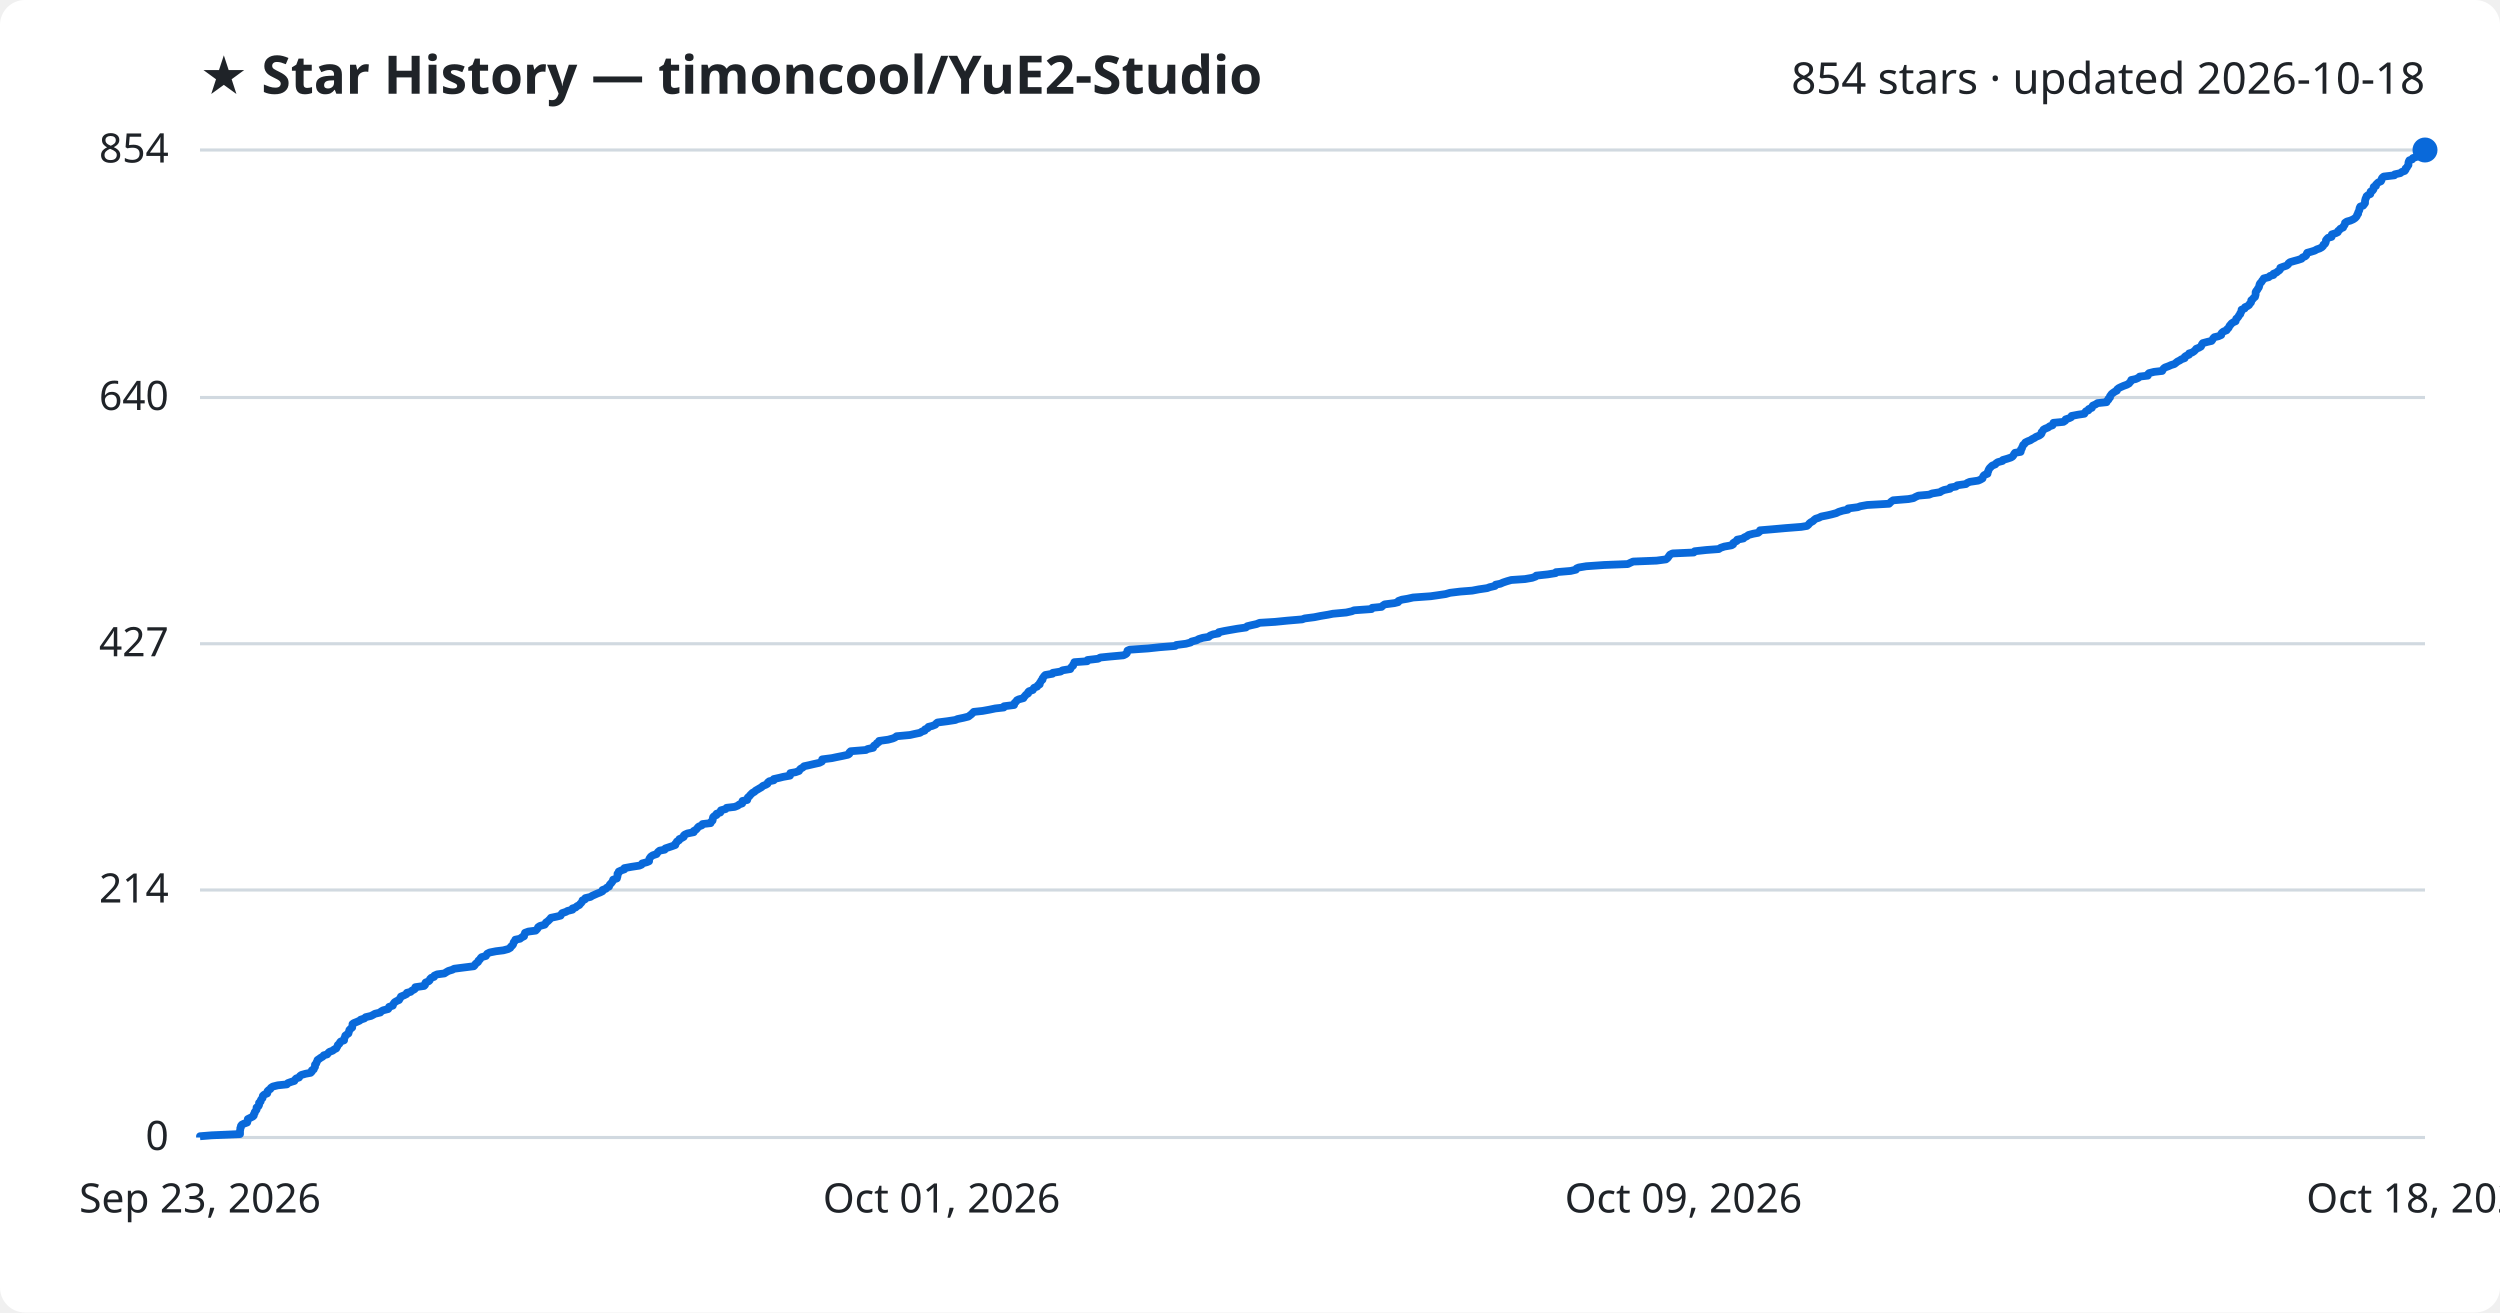
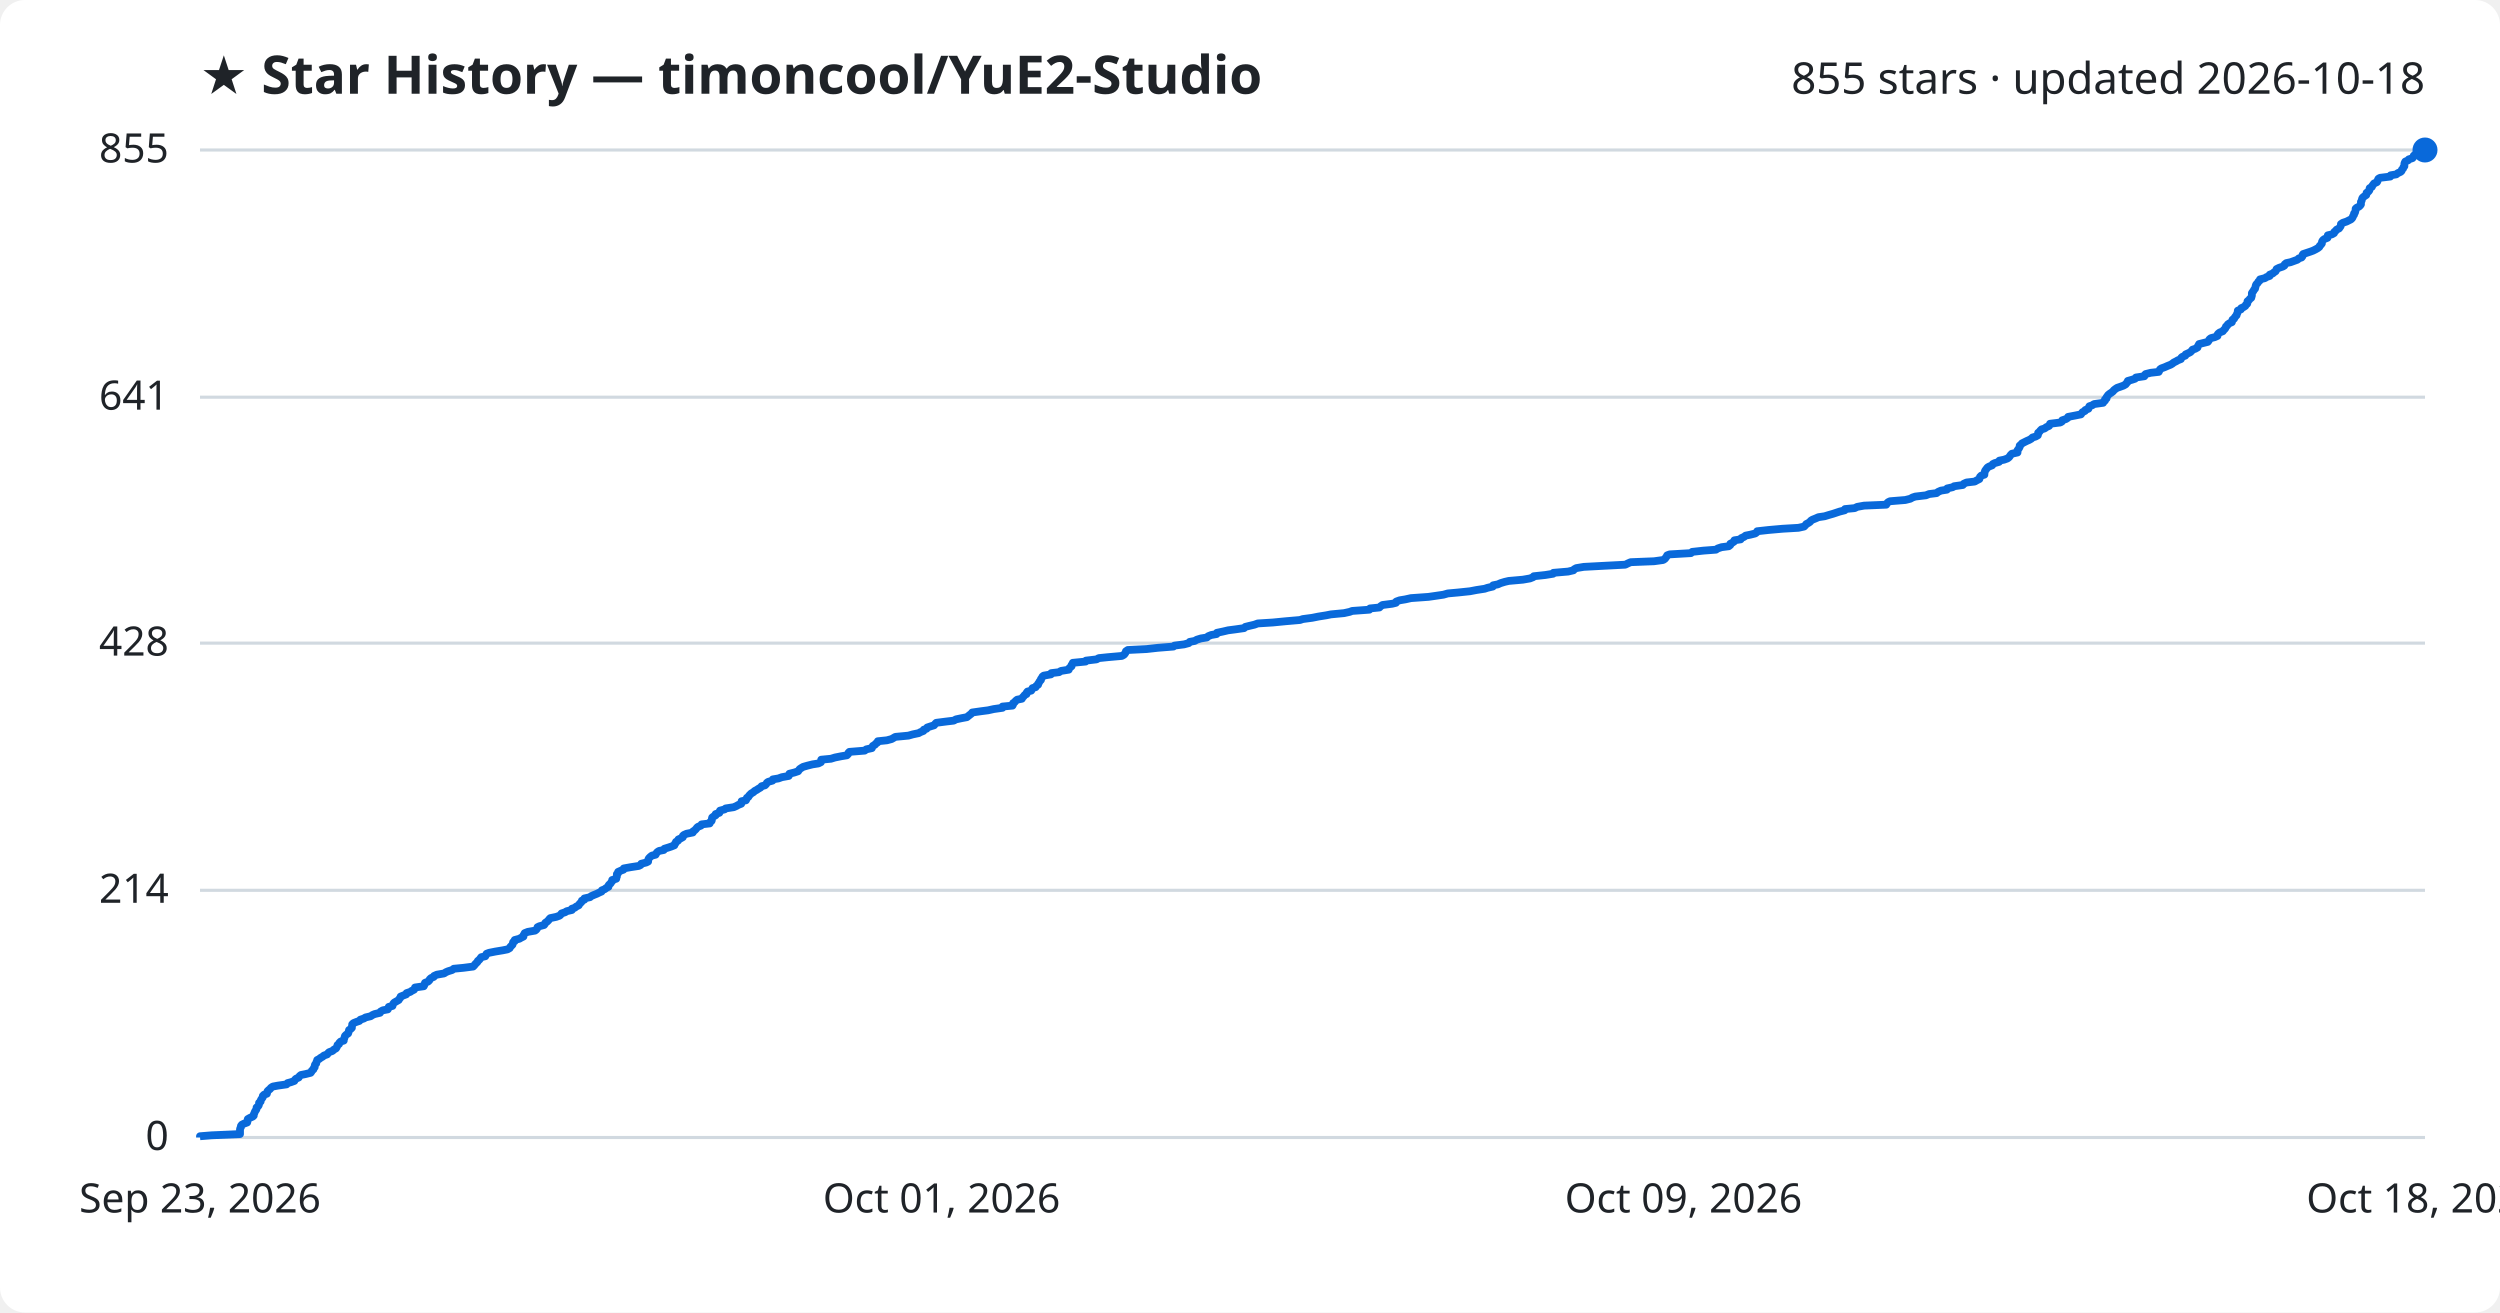
<svg xmlns="http://www.w3.org/2000/svg" viewBox="0 0 800 420" font-family="Segoe UI, sans-serif">
  <rect width="800" height="420" fill="#ffffff" rx="8" />
  <text x="64" y="30" fill="#1f2328" font-size="17" font-weight="700">★ Star History — timoncool/YuE2-Studio</text>
-   <text x="776" y="30" fill="#1f2328" font-size="14" text-anchor="end">854 stars · updated 2026-10-18</text>
+   <text x="776" y="30" fill="#1f2328" font-size="14" text-anchor="end">855 stars · updated 2026-10-18</text>
  <line x1="64" y1="364.0" x2="776" y2="364.0" stroke="#d1d9e0" stroke-width="1" />
  <text x="54" y="368.0" fill="#1f2328" font-size="13" text-anchor="end">0</text>
-   <line x1="64" y1="284.8" x2="776" y2="284.8" stroke="#d1d9e0" stroke-width="1" />
-   <text x="54" y="288.8" fill="#1f2328" font-size="13" text-anchor="end">214</text>
-   <line x1="64" y1="206.0" x2="776" y2="206.0" stroke="#d1d9e0" stroke-width="1" />
-   <text x="54" y="210.0" fill="#1f2328" font-size="13" text-anchor="end">427</text>
-   <line x1="64" y1="127.2" x2="776" y2="127.2" stroke="#d1d9e0" stroke-width="1" />
-   <text x="54" y="131.2" fill="#1f2328" font-size="13" text-anchor="end">640</text>
+   <line x1="64" y1="284.9" x2="776" y2="284.9" stroke="#d1d9e0" stroke-width="1" />
+   <text x="54" y="288.9" fill="#1f2328" font-size="13" text-anchor="end">214</text>
+   <line x1="64" y1="205.8" x2="776" y2="205.8" stroke="#d1d9e0" stroke-width="1" />
+   <text x="54" y="209.8" fill="#1f2328" font-size="13" text-anchor="end">428</text>
+   <line x1="64" y1="127.1" x2="776" y2="127.1" stroke="#d1d9e0" stroke-width="1" />
+   <text x="54" y="131.1" fill="#1f2328" font-size="13" text-anchor="end">641</text>
  <line x1="64" y1="48.0" x2="776" y2="48.0" stroke="#d1d9e0" stroke-width="1" />
-   <text x="54" y="52.0" fill="#1f2328" font-size="13" text-anchor="end">854</text>
-   <path d="M64.0,364.0 L64.0,363.6 L67.7,363.3 L76.8,362.9 L76.8,362.5 L76.8,362.1 L76.8,361.8 L76.9,361.4 L76.9,361.0 L77.1,360.7 L77.1,360.3 L77.4,359.9 L78.0,359.6 L79.1,359.2 L79.2,358.8 L79.3,358.4 L79.3,358.1 L80.1,357.7 L80.9,357.3 L81.2,357.0 L81.2,356.6 L81.5,356.2 L81.5,355.9 L81.8,355.5 L82.1,355.1 L82.1,354.7 L82.1,354.4 L82.7,354.0 L82.9,353.6 L82.9,353.3 L82.9,352.9 L83.4,352.5 L83.4,352.2 L83.6,351.8 L84.0,351.4 L84.1,351.0 L84.1,350.7 L84.5,350.3 L85.5,349.9 L85.6,349.6 L85.6,349.2 L86.0,348.8 L86.5,348.5 L86.7,348.1 L87.3,347.7 L88.9,347.3 L91.8,347.0 L92.1,346.6 L93.2,346.2 L94.2,345.9 L94.4,345.5 L94.8,345.1 L95.7,344.8 L95.9,344.4 L96.4,344.0 L97.8,343.6 L99.4,343.3 L99.8,342.9 L99.8,342.5 L100.4,342.2 L100.5,341.8 L100.8,341.4 L100.8,341.1 L100.8,340.7 L101.2,340.3 L101.3,339.9 L101.5,339.6 L101.6,339.2 L102.2,338.8 L102.6,338.5 L103.3,338.1 L103.6,337.7 L104.7,337.4 L105.0,337.0 L105.4,336.6 L106.5,336.2 L106.8,335.9 L107.6,335.5 L107.8,335.1 L108.0,334.8 L108.1,334.4 L108.6,334.0 L108.7,333.7 L109.0,333.3 L110.1,332.9 L110.1,332.5 L110.2,332.2 L110.4,331.8 L110.5,331.4 L110.9,331.1 L111.5,330.7 L111.6,330.3 L111.7,330.0 L111.8,329.6 L112.2,329.2 L112.7,328.8 L112.7,328.5 L112.8,328.1 L112.8,327.7 L113.2,327.4 L114.2,327.0 L115.1,326.6 L115.4,326.3 L116.6,325.9 L117.0,325.5 L118.7,325.1 L119.3,324.8 L120.0,324.4 L121.7,324.0 L121.9,323.7 L122.6,323.3 L124.2,322.9 L124.4,322.6 L124.5,322.2 L125.7,321.8 L125.8,321.4 L126.0,321.1 L126.3,320.7 L127.0,320.3 L127.7,320.0 L127.9,319.6 L128.2,319.2 L128.3,318.9 L129.3,318.5 L130.1,318.1 L130.2,317.7 L131.4,317.4 L131.8,317.0 L132.6,316.6 L132.9,316.3 L132.9,315.9 L135.7,315.5 L136.0,315.2 L136.0,314.8 L136.2,314.4 L137.2,314.0 L137.5,313.7 L137.6,313.3 L138.0,312.9 L138.9,312.6 L139.0,312.2 L139.9,311.8 L142.2,311.5 L142.8,311.1 L143.5,310.7 L144.8,310.3 L145.3,310.0 L148.4,309.6 L151.6,309.2 L151.9,308.9 L152.1,308.5 L152.6,308.1 L153.0,307.8 L153.1,307.4 L153.6,307.0 L153.8,306.6 L154.1,306.3 L155.5,305.9 L155.7,305.5 L155.9,305.2 L156.7,304.8 L158.7,304.4 L161.1,304.1 L162.6,303.7 L163.3,303.3 L163.5,302.9 L163.9,302.6 L164.2,302.2 L164.3,301.8 L164.4,301.5 L164.8,301.1 L164.9,300.7 L166.4,300.4 L166.9,300.0 L167.7,299.6 L167.7,299.2 L167.9,298.9 L168.0,298.5 L169.1,298.1 L171.4,297.8 L171.8,297.4 L172.1,297.0 L172.2,296.7 L172.8,296.3 L174.3,295.9 L174.6,295.5 L174.7,295.2 L175.3,294.8 L175.7,294.4 L176.0,294.1 L176.3,293.7 L178.2,293.3 L179.4,293.0 L179.6,292.6 L179.9,292.2 L181.1,291.8 L181.6,291.5 L183.2,291.1 L183.2,290.7 L184.2,290.4 L184.6,290.0 L185.4,289.6 L185.6,289.3 L186.0,288.9 L186.3,288.5 L186.4,288.1 L187.2,287.8 L187.3,287.4 L189.0,287.0 L189.4,286.7 L190.3,286.3 L191.2,285.9 L192.0,285.6 L192.8,285.2 L192.8,284.8 L193.9,284.4 L194.1,284.1 L194.9,283.7 L195.0,283.3 L195.2,283.0 L195.6,282.6 L195.9,282.2 L196.1,281.9 L196.2,281.5 L197.4,281.1 L197.5,280.7 L197.6,280.4 L197.6,280.0 L197.6,279.6 L198.0,279.3 L198.0,278.9 L198.9,278.5 L199.8,278.2 L199.8,277.8 L202.0,277.4 L204.6,277.0 L205.3,276.7 L205.5,276.3 L207.0,275.9 L207.7,275.6 L207.7,275.2 L207.8,274.8 L208.0,274.5 L208.3,274.1 L208.9,273.7 L210.1,273.3 L210.3,273.0 L210.6,272.6 L211.1,272.2 L212.7,271.9 L212.9,271.5 L214.1,271.1 L215.0,270.8 L216.1,270.4 L216.1,270.0 L216.5,269.6 L216.6,269.3 L217.3,268.9 L217.4,268.5 L218.1,268.2 L218.8,267.8 L218.8,267.4 L219.1,267.1 L220.0,266.7 L222.0,266.3 L222.0,265.9 L222.6,265.6 L223.0,265.2 L223.3,264.8 L223.6,264.5 L224.6,264.1 L224.8,263.7 L227.4,263.4 L227.5,263.0 L228.0,262.6 L228.1,262.2 L228.1,261.9 L228.2,261.5 L228.6,261.1 L229.3,260.8 L229.3,260.4 L230.5,260.0 L230.5,259.7 L230.7,259.3 L232.2,258.9 L232.5,258.5 L235.1,258.2 L236.1,257.8 L236.6,257.4 L237.5,257.1 L237.6,256.7 L237.6,256.3 L239.1,256.0 L239.2,255.6 L239.3,255.2 L239.8,254.8 L240.0,254.5 L240.4,254.1 L240.8,253.7 L241.4,253.4 L241.8,253.0 L242.5,252.6 L243.0,252.3 L243.7,251.9 L244.1,251.5 L245.1,251.1 L245.6,250.8 L245.7,250.4 L246.2,250.0 L247.6,249.7 L247.6,249.3 L249.4,248.9 L250.6,248.6 L252.8,248.2 L252.9,247.8 L252.9,247.4 L254.6,247.1 L255.7,246.7 L255.9,246.3 L256.2,246.0 L256.9,245.6 L257.3,245.2 L258.7,244.9 L260.4,244.5 L262.2,244.1 L263.0,243.7 L263.1,243.4 L263.1,243.0 L266.2,242.6 L267.6,242.3 L269.6,241.9 L271.4,241.5 L271.8,241.2 L271.8,240.8 L272.2,240.4 L277.1,240.0 L277.6,239.7 L279.4,239.3 L279.5,238.9 L279.7,238.6 L280.4,238.2 L280.6,237.8 L281.2,237.5 L281.3,237.1 L284.2,236.7 L285.7,236.3 L286.4,236.0 L286.9,235.6 L291.2,235.2 L292.5,234.9 L294.4,234.5 L295.0,234.1 L295.9,233.8 L296.0,233.4 L296.9,233.0 L297.1,232.6 L298.3,232.3 L299.3,231.9 L299.6,231.5 L300.0,231.2 L303.1,230.8 L305.7,230.4 L306.4,230.1 L308.3,229.7 L309.9,229.3 L310.4,228.9 L310.8,228.6 L311.2,228.2 L311.6,227.8 L314.4,227.5 L316.6,227.1 L318.5,226.7 L321.2,226.4 L321.3,226.0 L324.5,225.6 L324.6,225.2 L324.7,224.9 L325.2,224.5 L325.4,224.1 L326.0,223.8 L327.5,223.4 L327.7,223.0 L328.0,222.7 L328.3,222.3 L329.0,221.9 L329.0,221.5 L329.3,221.2 L330.5,220.8 L330.7,220.4 L330.9,220.1 L331.9,219.7 L332.1,219.3 L332.7,219.0 L332.7,218.6 L333.0,218.2 L333.2,217.8 L333.6,217.5 L333.6,217.1 L333.9,216.7 L334.1,216.4 L334.5,216.0 L336.8,215.6 L336.9,215.3 L339.4,214.9 L340.0,214.5 L342.5,214.1 L342.6,213.8 L342.9,213.4 L343.4,213.0 L343.4,212.7 L343.7,212.3 L343.8,211.9 L347.9,211.6 L348.0,211.2 L351.4,210.8 L352.1,210.4 L355.1,210.1 L359.5,209.7 L360.3,209.3 L360.6,209.0 L360.7,208.6 L360.8,208.2 L361.5,207.9 L367.4,207.5 L371.1,207.1 L376.1,206.7 L376.4,206.4 L379.5,206.0 L381.0,205.6 L381.3,205.3 L382.9,204.9 L383.6,204.5 L384.9,204.1 L386.8,203.8 L387.2,203.4 L388.2,203.0 L389.9,202.7 L390.0,202.3 L391.9,201.9 L393.6,201.6 L395.9,201.2 L398.7,200.8 L399.1,200.4 L400.3,200.1 L402.1,199.7 L403.1,199.3 L408.0,199.0 L412.0,198.6 L416.7,198.2 L417.5,197.9 L420.6,197.5 L422.6,197.1 L425.0,196.7 L426.5,196.4 L430.8,196.0 L432.6,195.6 L433.3,195.3 L438.9,194.9 L439.1,194.5 L442.1,194.2 L442.5,193.8 L443.1,193.4 L446.2,193.0 L447.4,192.7 L447.5,192.3 L448.6,191.9 L450.4,191.6 L452.2,191.2 L457.8,190.8 L459.9,190.5 L462.6,190.1 L464.0,189.7 L467.3,189.3 L471.1,189.0 L473.2,188.6 L475.9,188.2 L476.7,187.9 L478.4,187.5 L478.6,187.1 L480.1,186.8 L481.0,186.4 L482.2,186.0 L483.6,185.6 L488.0,185.3 L490.3,184.9 L491.4,184.5 L491.6,184.2 L495.3,183.8 L497.8,183.4 L497.9,183.1 L502.6,182.7 L504.3,182.3 L504.5,181.9 L505.2,181.6 L507.6,181.2 L513.3,180.8 L520.9,180.5 L521.7,180.1 L522.6,179.7 L530.1,179.4 L533.1,179.0 L533.6,178.6 L533.9,178.2 L534.1,177.9 L534.4,177.5 L535.2,177.1 L542.0,176.8 L542.3,176.4 L546.0,176.0 L550.0,175.7 L550.6,175.3 L551.8,174.9 L554.1,174.5 L554.6,174.2 L554.6,173.8 L555.2,173.4 L555.8,173.1 L555.9,172.7 L557.9,172.3 L558.1,172.0 L559.0,171.6 L559.5,171.2 L561.0,170.8 L562.6,170.5 L563.1,170.1 L563.2,169.7 L566.8,169.4 L571.3,169.0 L576.4,168.6 L578.2,168.3 L578.7,167.9 L579.0,167.5 L579.5,167.1 L580.1,166.8 L580.5,166.4 L581.0,166.0 L582.0,165.7 L582.8,165.3 L584.8,164.9 L586.1,164.6 L587.6,164.2 L588.4,163.8 L589.7,163.4 L591.3,163.1 L591.4,162.7 L594.5,162.3 L595.3,162.0 L597.5,161.6 L604.5,161.2 L604.8,160.9 L605.2,160.5 L605.8,160.1 L610.7,159.7 L612.3,159.4 L613.0,159.0 L613.9,158.6 L617.3,158.3 L618.3,157.9 L620.8,157.5 L621.2,157.2 L622.1,156.8 L624.0,156.4 L624.1,156.0 L625.9,155.7 L626.3,155.3 L629.1,154.9 L629.4,154.6 L630.3,154.2 L633.0,153.8 L633.7,153.5 L634.4,153.1 L634.5,152.7 L634.7,152.3 L635.0,152.0 L636.0,151.6 L636.0,151.2 L636.2,150.9 L636.3,150.5 L636.5,150.1 L636.7,149.8 L637.1,149.4 L637.5,149.0 L638.5,148.6 L638.7,148.3 L639.3,147.9 L640.8,147.5 L640.9,147.2 L642.3,146.8 L643.5,146.4 L644.0,146.1 L644.3,145.7 L644.5,145.3 L644.8,144.9 L646.6,144.6 L646.7,144.2 L646.7,143.8 L647.0,143.5 L647.1,143.1 L647.3,142.7 L647.4,142.4 L647.9,142.0 L648.1,141.6 L648.9,141.2 L649.7,140.9 L650.3,140.5 L651.1,140.1 L651.5,139.8 L652.5,139.4 L653.1,139.0 L653.3,138.7 L653.3,138.3 L653.7,137.9 L653.9,137.5 L654.4,137.2 L655.4,136.8 L655.9,136.4 L656.8,136.1 L657.0,135.7 L657.1,135.3 L660.3,135.0 L660.9,134.6 L661.0,134.2 L662.2,133.8 L662.8,133.5 L662.9,133.1 L665.0,132.7 L667.0,132.4 L667.2,132.0 L667.5,131.6 L668.3,131.3 L668.4,130.9 L669.4,130.5 L669.5,130.1 L669.7,129.8 L670.6,129.4 L671.2,129.0 L674.1,128.7 L674.2,128.3 L674.7,127.9 L674.7,127.6 L675.2,127.2 L675.2,126.8 L675.5,126.4 L675.7,126.1 L676.2,125.7 L676.8,125.3 L677.4,125.0 L677.5,124.6 L678.0,124.2 L678.6,123.9 L679.5,123.5 L680.6,123.1 L681.3,122.7 L681.5,122.4 L681.9,122.0 L682.0,121.6 L683.4,121.3 L684.3,120.9 L684.7,120.5 L687.3,120.2 L687.3,119.8 L687.7,119.4 L689.3,119.0 L691.9,118.7 L692.1,118.3 L692.4,117.9 L692.8,117.6 L693.9,117.2 L694.8,116.8 L695.8,116.5 L696.3,116.1 L696.8,115.7 L697.6,115.3 L698.0,115.0 L699.1,114.6 L699.1,114.2 L699.5,113.9 L700.5,113.5 L700.5,113.1 L701.5,112.8 L702.1,112.4 L702.5,112.0 L702.8,111.6 L703.6,111.3 L704.3,110.9 L704.5,110.5 L704.6,110.2 L704.9,109.8 L706.4,109.4 L707.7,109.1 L708.0,108.7 L708.2,108.3 L708.6,107.9 L709.9,107.6 L710.8,107.2 L710.8,106.8 L711.0,106.5 L711.5,106.1 L712.5,105.7 L712.6,105.4 L713.1,105.0 L713.3,104.6 L713.5,104.2 L713.8,103.9 L714.1,103.5 L714.7,103.1 L715.4,102.8 L715.5,102.4 L715.6,102.0 L716.0,101.7 L716.3,101.3 L716.5,100.9 L716.9,100.5 L716.9,100.2 L717.2,99.8 L717.3,99.4 L717.3,99.1 L718.3,98.7 L718.4,98.3 L719.1,98.0 L719.7,97.6 L719.9,97.2 L720.3,96.8 L720.4,96.5 L720.4,96.1 L720.9,95.7 L721.1,95.4 L721.6,95.0 L721.7,94.6 L721.8,94.3 L721.8,93.9 L721.8,93.5 L722.0,93.1 L722.3,92.8 L722.5,92.4 L722.8,92.0 L722.9,91.7 L723.0,91.3 L723.1,90.9 L723.3,90.6 L723.7,90.2 L723.9,89.8 L724.3,89.4 L724.4,89.1 L726.0,88.7 L726.4,88.3 L727.5,88.0 L727.5,87.6 L728.5,87.2 L728.8,86.9 L729.4,86.5 L729.7,86.1 L729.7,85.7 L730.5,85.4 L731.7,85.0 L732.2,84.6 L732.3,84.3 L732.8,83.9 L734.2,83.5 L735.3,83.2 L736.5,82.8 L736.8,82.4 L737.7,82.0 L738.0,81.7 L738.1,81.3 L738.3,80.9 L739.4,80.6 L740.7,80.2 L741.4,79.8 L742.3,79.5 L743.0,79.1 L743.4,78.7 L743.5,78.3 L744.0,78.0 L744.2,77.6 L744.3,77.2 L744.3,76.9 L744.6,76.5 L745.0,76.1 L746.1,75.8 L746.1,75.4 L746.2,75.0 L747.5,74.6 L748.1,74.3 L748.2,73.9 L748.7,73.5 L748.9,73.2 L749.8,72.8 L749.9,72.4 L750.2,72.1 L750.4,71.7 L750.4,71.3 L751.0,70.9 L752.1,70.6 L753.0,70.2 L753.6,69.8 L753.9,69.5 L754.2,69.1 L754.3,68.7 L754.6,68.4 L754.6,68.0 L754.8,67.6 L755.0,67.2 L755.0,66.9 L755.1,66.5 L755.3,66.1 L756.2,65.8 L756.5,65.4 L756.8,65.0 L756.8,64.7 L756.8,64.3 L756.9,63.9 L757.0,63.5 L757.2,63.2 L757.3,62.8 L757.8,62.4 L758.5,62.1 L758.6,61.7 L758.6,61.3 L759.2,61.0 L759.5,60.6 L759.5,60.2 L759.6,59.8 L760.3,59.5 L760.3,59.1 L760.7,58.7 L761.0,58.4 L761.9,58.0 L762.1,57.6 L762.1,57.3 L762.3,56.9 L762.8,56.5 L766.2,56.1 L766.3,55.8 L768.1,55.4 L768.6,55.0 L769.5,54.7 L769.8,54.3 L769.8,53.9 L770.2,53.6 L770.4,53.2 L770.7,52.8 L770.7,52.4 L770.7,52.1 L770.8,51.7 L771.0,51.3 L771.9,51.0 L772.1,50.6 L773.3,50.2 L773.6,49.9 L773.7,49.5 L774.1,49.1 L774.5,48.7 L775.7,48.4 L776.0,48.0 L776.0,48.0" fill="none" stroke="#0969da" stroke-width="2.5" stroke-linejoin="round" />
+   <text x="54" y="52.0" fill="#1f2328" font-size="13" text-anchor="end">855</text>
+   <path d="M64.0,364.0 L64.0,363.6 L67.7,363.3 L76.8,362.9 L76.8,362.5 L76.8,362.2 L76.8,361.8 L76.8,361.4 L76.9,361.0 L77.1,360.7 L77.1,360.3 L77.4,359.9 L78.0,359.6 L79.1,359.2 L79.2,358.8 L79.2,358.5 L79.3,358.1 L80.0,357.7 L80.9,357.3 L81.2,357.0 L81.2,356.6 L81.4,356.2 L81.5,355.9 L81.7,355.5 L82.0,355.1 L82.1,354.8 L82.1,354.4 L82.6,354.0 L82.8,353.7 L82.9,353.3 L82.9,352.9 L83.4,352.5 L83.4,352.2 L83.6,351.8 L83.9,351.4 L84.1,351.1 L84.1,350.7 L84.5,350.3 L85.4,350.0 L85.5,349.6 L85.6,349.2 L86.0,348.8 L86.4,348.5 L86.7,348.1 L87.3,347.7 L88.9,347.4 L91.7,347.0 L92.0,346.6 L93.1,346.3 L94.2,345.9 L94.4,345.5 L94.7,345.2 L95.6,344.8 L95.8,344.4 L96.3,344.0 L97.8,343.7 L99.4,343.3 L99.7,342.9 L99.8,342.6 L100.3,342.2 L100.4,341.8 L100.7,341.5 L100.7,341.1 L100.8,340.7 L101.2,340.3 L101.2,340.0 L101.4,339.6 L101.5,339.2 L102.1,338.9 L102.6,338.5 L103.3,338.1 L103.6,337.8 L104.7,337.4 L105.0,337.0 L105.3,336.7 L106.4,336.3 L106.8,335.9 L107.5,335.5 L107.7,335.2 L107.9,334.8 L108.0,334.4 L108.5,334.1 L108.6,333.7 L109.0,333.3 L110.0,333.0 L110.0,332.6 L110.2,332.2 L110.3,331.8 L110.4,331.5 L110.8,331.1 L111.4,330.7 L111.5,330.4 L111.6,330.0 L111.7,329.6 L112.2,329.3 L112.6,328.9 L112.6,328.5 L112.7,328.1 L112.7,327.8 L113.1,327.4 L114.1,327.0 L115.0,326.7 L115.3,326.3 L116.5,325.9 L116.9,325.6 L118.6,325.2 L119.2,324.8 L119.9,324.5 L121.6,324.1 L121.8,323.7 L122.5,323.3 L124.1,323.0 L124.3,322.6 L124.4,322.2 L125.6,321.9 L125.7,321.5 L125.9,321.1 L126.2,320.8 L126.9,320.4 L127.6,320.0 L127.8,319.6 L128.1,319.3 L128.2,318.9 L129.2,318.5 L130.0,318.2 L130.1,317.8 L131.3,317.4 L131.7,317.1 L132.5,316.7 L132.7,316.3 L132.8,316.0 L135.6,315.6 L135.8,315.2 L135.9,314.8 L136.0,314.5 L137.0,314.1 L137.4,313.7 L137.5,313.4 L137.9,313.0 L138.8,312.6 L138.9,312.3 L139.8,311.9 L142.1,311.5 L142.7,311.1 L143.4,310.8 L144.7,310.4 L145.2,310.0 L148.3,309.7 L151.4,309.3 L151.8,308.9 L152.0,308.6 L152.4,308.2 L152.8,307.8 L152.9,307.5 L153.4,307.1 L153.7,306.7 L154.0,306.3 L155.3,306.0 L155.5,305.6 L155.7,305.2 L156.5,304.9 L158.5,304.5 L160.9,304.1 L162.4,303.8 L163.1,303.4 L163.3,303.0 L163.7,302.6 L164.0,302.3 L164.1,301.9 L164.2,301.5 L164.7,301.2 L164.7,300.8 L166.2,300.4 L166.7,300.1 L167.5,299.7 L167.5,299.3 L167.7,299.0 L167.9,298.6 L168.9,298.2 L171.2,297.8 L171.6,297.5 L171.9,297.1 L172.0,296.7 L172.6,296.4 L174.1,296.0 L174.4,295.6 L174.5,295.3 L175.1,294.9 L175.5,294.5 L175.8,294.1 L176.1,293.8 L178.0,293.4 L179.1,293.0 L179.4,292.7 L179.7,292.3 L180.9,291.9 L181.3,291.6 L183.0,291.2 L183.0,290.8 L183.9,290.5 L184.4,290.1 L185.2,289.7 L185.4,289.3 L185.7,289.0 L186.1,288.6 L186.2,288.2 L187.0,287.9 L187.0,287.5 L188.8,287.1 L189.1,286.8 L190.0,286.4 L191.0,286.0 L191.8,285.6 L192.5,285.3 L192.6,284.9 L193.6,284.5 L193.9,284.2 L194.7,283.8 L194.7,283.4 L194.9,283.1 L195.4,282.7 L195.6,282.3 L195.9,282.0 L195.9,281.6 L197.2,281.2 L197.2,280.8 L197.4,280.5 L197.4,280.1 L197.4,279.7 L197.8,279.4 L197.8,279.0 L198.7,278.6 L199.5,278.3 L199.6,277.9 L201.8,277.5 L204.4,277.1 L205.0,276.8 L205.2,276.4 L206.8,276.0 L207.4,275.7 L207.4,275.3 L207.5,274.9 L207.7,274.6 L208.1,274.2 L208.6,273.8 L209.8,273.5 L210.0,273.1 L210.3,272.7 L210.9,272.3 L212.4,272.0 L212.6,271.6 L213.9,271.2 L214.8,270.9 L215.8,270.5 L215.9,270.1 L216.2,269.8 L216.3,269.4 L217.0,269.0 L217.1,268.6 L217.8,268.3 L218.5,267.9 L218.5,267.5 L218.8,267.2 L219.7,266.8 L221.7,266.4 L221.7,266.1 L222.3,265.7 L222.7,265.3 L223.0,264.9 L223.3,264.6 L224.3,264.2 L224.5,263.8 L227.1,263.5 L227.2,263.1 L227.7,262.7 L227.8,262.4 L227.8,262.0 L227.9,261.6 L228.3,261.3 L229.0,260.9 L229.0,260.5 L230.2,260.1 L230.2,259.8 L230.4,259.4 L231.9,259.0 L232.2,258.7 L234.8,258.3 L235.7,257.9 L236.2,257.6 L237.2,257.2 L237.3,256.8 L237.3,256.4 L238.7,256.1 L238.9,255.7 L239.0,255.3 L239.5,255.0 L239.7,254.6 L240.1,254.2 L240.4,253.9 L241.1,253.5 L241.5,253.1 L242.1,252.8 L242.7,252.4 L243.4,252.0 L243.7,251.6 L244.8,251.3 L245.2,250.9 L245.4,250.5 L245.8,250.2 L247.2,249.8 L247.3,249.4 L249.1,249.1 L250.2,248.7 L252.4,248.3 L252.6,247.9 L252.6,247.6 L254.2,247.2 L255.4,246.8 L255.6,246.5 L255.9,246.1 L256.5,245.7 L257.0,245.4 L258.4,245.0 L260.0,244.6 L261.9,244.3 L262.7,243.9 L262.7,243.5 L262.8,243.1 L265.9,242.8 L267.2,242.4 L269.2,242.0 L271.0,241.7 L271.4,241.3 L271.5,240.9 L271.8,240.6 L276.7,240.2 L277.2,239.8 L279.0,239.4 L279.1,239.1 L279.3,238.7 L280.0,238.3 L280.2,238.0 L280.8,237.6 L280.9,237.2 L283.8,236.9 L285.3,236.5 L286.0,236.1 L286.5,235.8 L290.7,235.4 L292.1,235.0 L294.0,234.6 L294.5,234.3 L295.5,233.9 L295.6,233.5 L296.5,233.2 L296.7,232.8 L297.9,232.4 L298.9,232.1 L299.2,231.7 L299.6,231.3 L302.7,230.9 L305.2,230.6 L305.9,230.2 L307.8,229.8 L309.4,229.5 L309.9,229.1 L310.4,228.7 L310.8,228.4 L311.1,228.0 L313.9,227.6 L316.2,227.3 L318.0,226.9 L320.8,226.5 L320.8,226.1 L324.0,225.8 L324.2,225.4 L324.2,225.0 L324.7,224.7 L325.0,224.3 L325.5,223.9 L327.0,223.6 L327.2,223.2 L327.6,222.8 L327.9,222.4 L328.5,222.1 L328.5,221.7 L328.8,221.3 L330.0,221.0 L330.2,220.6 L330.4,220.2 L331.4,219.9 L331.6,219.5 L332.2,219.1 L332.2,218.8 L332.5,218.4 L332.7,218.0 L333.1,217.6 L333.1,217.3 L333.4,216.9 L333.6,216.5 L334.0,216.2 L336.3,215.8 L336.4,215.4 L338.9,215.1 L339.5,214.7 L342.0,214.3 L342.1,213.9 L342.4,213.6 L342.9,213.2 L342.9,212.8 L343.2,212.5 L343.3,212.1 L347.4,211.7 L347.5,211.4 L350.9,211.0 L351.6,210.6 L354.5,210.3 L359.0,209.9 L359.7,209.5 L360.0,209.1 L360.2,208.8 L360.3,208.4 L360.9,208.0 L366.9,207.7 L370.5,207.3 L375.5,206.9 L375.8,206.6 L378.9,206.2 L380.4,205.8 L380.7,205.4 L382.3,205.1 L383.0,204.7 L384.3,204.3 L386.2,204.0 L386.6,203.6 L387.6,203.2 L389.3,202.9 L389.4,202.5 L391.3,202.1 L393.0,201.7 L395.3,201.4 L398.1,201.0 L398.5,200.6 L399.7,200.3 L401.4,199.9 L402.5,199.5 L407.3,199.2 L411.4,198.8 L416.0,198.4 L416.9,198.1 L419.9,197.7 L421.9,197.3 L424.4,196.9 L425.9,196.6 L430.1,196.2 L431.9,195.8 L432.7,195.5 L438.2,195.1 L438.4,194.7 L441.4,194.4 L441.8,194.0 L442.4,193.6 L445.5,193.2 L446.7,192.9 L446.8,192.5 L447.9,192.1 L449.7,191.8 L451.5,191.4 L457.1,191.0 L459.2,190.7 L461.9,190.3 L463.3,189.9 L466.6,189.6 L470.4,189.2 L472.5,188.8 L475.1,188.4 L476.0,188.1 L477.7,187.7 L477.8,187.3 L479.3,187.0 L480.2,186.6 L481.5,186.2 L482.8,185.9 L487.3,185.5 L489.6,185.1 L490.6,184.7 L490.8,184.4 L494.5,184.0 L497.0,183.6 L497.1,183.3 L501.8,182.9 L503.5,182.5 L503.7,182.2 L504.4,181.8 L506.8,181.4 L512.4,181.1 L520.1,180.7 L520.9,180.3 L521.8,179.9 L529.3,179.6 L532.2,179.2 L532.8,178.8 L533.0,178.5 L533.3,178.1 L533.5,177.7 L534.3,177.4 L541.1,177.0 L541.5,176.6 L545.1,176.2 L549.1,175.9 L549.7,175.5 L550.9,175.1 L553.2,174.8 L553.7,174.4 L553.7,174.0 L554.3,173.7 L554.9,173.3 L555.0,172.9 L557.0,172.6 L557.2,172.2 L558.1,171.8 L558.6,171.4 L560.1,171.1 L561.7,170.7 L562.2,170.3 L562.3,170.0 L565.9,169.6 L570.4,169.2 L575.5,168.9 L577.3,168.5 L577.7,168.1 L578.0,167.7 L578.6,167.4 L579.2,167.0 L579.5,166.6 L580.0,166.3 L581.0,165.9 L581.9,165.5 L583.9,165.2 L585.2,164.8 L586.6,164.4 L587.5,164.1 L588.7,163.7 L590.3,163.3 L590.4,162.9 L593.5,162.6 L594.3,162.2 L596.5,161.8 L603.6,161.5 L603.8,161.1 L604.2,160.7 L604.8,160.4 L609.7,160.0 L611.3,159.6 L612.0,159.2 L612.9,158.9 L616.3,158.5 L617.3,158.1 L619.7,157.8 L620.2,157.4 L621.1,157.0 L623.0,156.7 L623.1,156.3 L624.9,155.9 L625.3,155.6 L628.1,155.2 L628.4,154.8 L629.3,154.4 L631.9,154.1 L632.6,153.7 L633.4,153.3 L633.5,153.0 L633.6,152.6 L634.0,152.2 L635.0,151.9 L635.0,151.5 L635.1,151.1 L635.2,150.7 L635.4,150.4 L635.7,150.0 L636.0,149.6 L636.5,149.3 L637.5,148.9 L637.7,148.5 L638.3,148.2 L639.7,147.8 L639.8,147.4 L641.3,147.1 L642.4,146.7 L642.9,146.3 L643.2,145.9 L643.4,145.6 L643.8,145.2 L645.6,144.8 L645.6,144.5 L645.6,144.1 L645.9,143.7 L646.1,143.4 L646.3,143.0 L646.3,142.6 L646.8,142.2 L647.0,141.9 L647.8,141.5 L648.6,141.1 L649.3,140.8 L650.0,140.4 L650.4,140.0 L651.4,139.7 L652.1,139.3 L652.2,138.9 L652.2,138.5 L652.6,138.2 L652.9,137.8 L653.3,137.4 L654.3,137.1 L654.8,136.7 L655.7,136.3 L655.9,136.0 L656.0,135.6 L659.3,135.2 L659.8,134.9 L659.9,134.5 L661.1,134.1 L661.7,133.7 L661.8,133.4 L663.9,133.0 L665.9,132.6 L666.1,132.3 L666.4,131.9 L667.2,131.5 L667.3,131.2 L668.3,130.8 L668.4,130.4 L668.6,130.0 L669.5,129.7 L670.1,129.3 L673.0,128.9 L673.1,128.6 L673.6,128.2 L673.6,127.8 L674.1,127.5 L674.1,127.1 L674.4,126.7 L674.6,126.4 L675.1,126.0 L675.7,125.6 L676.2,125.2 L676.4,124.9 L676.9,124.5 L677.5,124.1 L678.4,123.8 L679.5,123.4 L680.2,123.0 L680.4,122.7 L680.8,122.3 L680.9,121.9 L682.3,121.5 L683.2,121.2 L683.5,120.8 L686.2,120.4 L686.2,120.1 L686.6,119.7 L688.2,119.3 L690.8,119.0 L691.0,118.6 L691.2,118.2 L691.6,117.9 L692.7,117.5 L693.6,117.1 L694.6,116.7 L695.1,116.4 L695.6,116.0 L696.4,115.6 L696.9,115.3 L697.9,114.9 L698.0,114.5 L698.3,114.2 L699.3,113.8 L699.4,113.4 L700.3,113.0 L700.9,112.7 L701.3,112.3 L701.6,111.9 L702.5,111.6 L703.2,111.2 L703.3,110.8 L703.5,110.5 L703.7,110.1 L705.3,109.7 L706.5,109.4 L706.8,109.0 L707.0,108.6 L707.5,108.2 L708.7,107.9 L709.6,107.5 L709.6,107.1 L709.8,106.8 L710.3,106.4 L711.3,106.0 L711.5,105.7 L711.9,105.3 L712.2,104.9 L712.3,104.5 L712.7,104.2 L712.9,103.8 L713.5,103.4 L714.2,103.1 L714.3,102.7 L714.4,102.3 L714.9,102.0 L715.1,101.6 L715.4,101.2 L715.7,100.9 L715.8,100.5 L716.0,100.1 L716.1,99.7 L716.1,99.4 L717.1,99.0 L717.2,98.6 L717.9,98.3 L718.5,97.9 L718.7,97.5 L719.1,97.2 L719.2,96.8 L719.2,96.4 L719.7,96.0 L719.9,95.7 L720.4,95.3 L720.5,94.9 L720.6,94.6 L720.6,94.2 L720.6,93.8 L720.8,93.5 L721.1,93.1 L721.3,92.7 L721.6,92.4 L721.7,92.0 L721.8,91.6 L721.9,91.2 L722.1,90.9 L722.5,90.5 L722.7,90.1 L723.1,89.8 L723.2,89.4 L724.8,89.0 L725.2,88.7 L726.3,88.3 L726.3,87.9 L727.3,87.5 L727.6,87.2 L728.2,86.8 L728.4,86.4 L728.5,86.1 L729.3,85.7 L730.5,85.3 L731.0,85.0 L731.1,84.6 L731.6,84.2 L733.0,83.9 L734.1,83.5 L735.2,83.1 L735.6,82.7 L736.5,82.4 L736.8,82.0 L736.8,81.6 L737.0,81.3 L738.2,80.9 L739.4,80.5 L740.2,80.2 L741.0,79.8 L741.7,79.4 L742.2,79.0 L742.3,78.7 L742.7,78.3 L743.0,77.9 L743.0,77.6 L743.1,77.2 L743.4,76.8 L743.8,76.5 L744.8,76.1 L744.9,75.7 L744.9,75.3 L746.2,75.0 L746.9,74.6 L747.0,74.2 L747.4,73.9 L747.7,73.5 L748.5,73.1 L748.7,72.8 L749.0,72.4 L749.1,72.0 L749.1,71.7 L749.7,71.3 L750.9,70.9 L751.7,70.5 L752.3,70.2 L752.7,69.8 L752.9,69.4 L753.0,69.1 L753.3,68.7 L753.3,68.3 L753.6,68.0 L753.7,67.6 L753.8,67.2 L753.8,66.8 L754.1,66.5 L754.9,66.1 L755.3,65.7 L755.5,65.4 L755.5,65.0 L755.5,64.6 L755.7,64.3 L755.8,63.9 L755.9,63.5 L756.1,63.2 L756.6,62.8 L757.2,62.4 L757.3,62.0 L757.3,61.7 L757.9,61.3 L758.2,60.9 L758.2,60.6 L758.3,60.2 L759.0,59.8 L759.1,59.5 L759.4,59.1 L759.7,58.7 L760.6,58.3 L760.8,58.0 L760.9,57.6 L761.1,57.2 L761.6,56.9 L764.9,56.5 L765.0,56.1 L766.8,55.8 L767.3,55.4 L768.2,55.0 L768.5,54.7 L768.6,54.3 L769.0,53.9 L769.1,53.5 L769.4,53.2 L769.4,52.8 L769.4,52.4 L769.5,52.1 L769.7,51.7 L770.6,51.3 L770.8,51.0 L772.0,50.6 L772.3,50.2 L772.4,49.8 L772.8,49.5 L773.2,49.1 L774.4,48.7 L774.7,48.4 L776.0,48.0 L776.0,48.0" fill="none" stroke="#0969da" stroke-width="2.5" stroke-linejoin="round" />
  <circle cx="776.0" cy="48.0" r="4" fill="#0969da" />
  <text x="64.0" y="388" fill="#1f2328" font-size="13" text-anchor="middle">Sep 23, 2026</text>
  <text x="301.3" y="388" fill="#1f2328" font-size="13" text-anchor="middle">Oct 01, 2026</text>
  <text x="538.7" y="388" fill="#1f2328" font-size="13" text-anchor="middle">Oct 09, 2026</text>
  <text x="776.0" y="388" fill="#1f2328" font-size="13" text-anchor="middle">Oct 18, 2026</text>
</svg>
